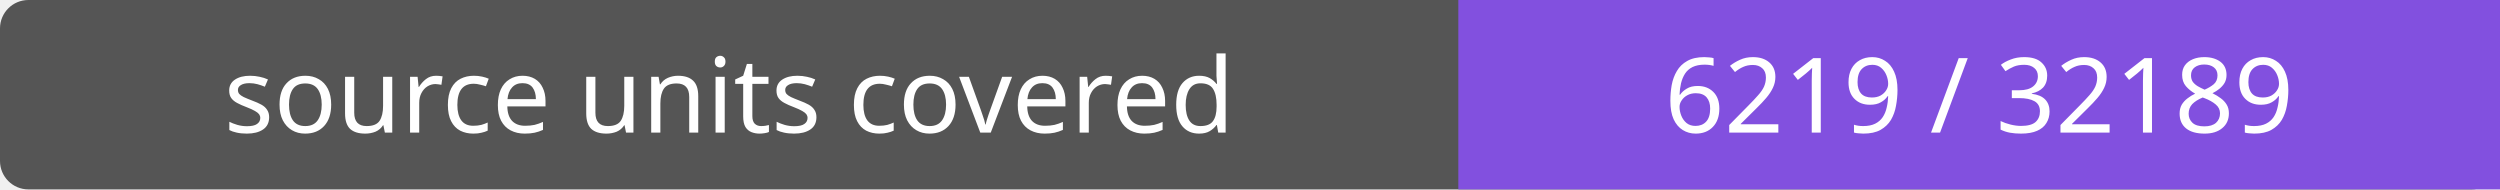
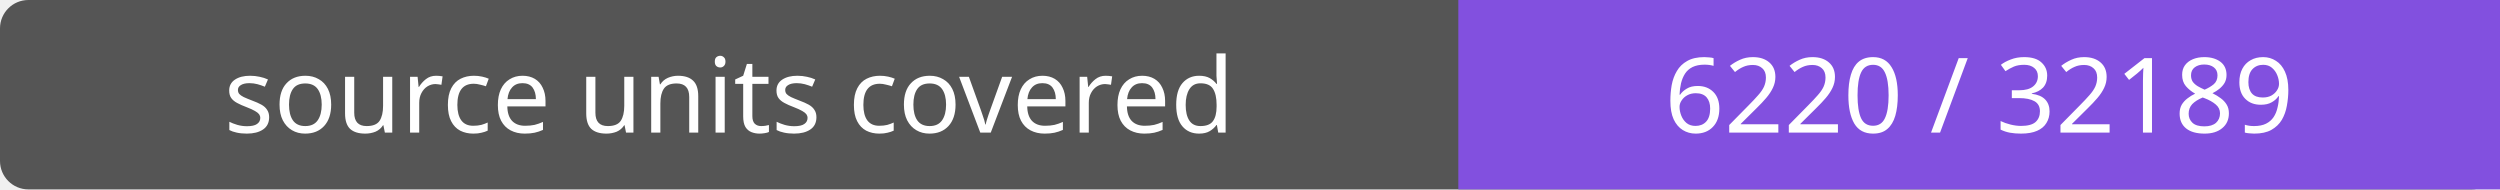
- <svg xmlns="http://www.w3.org/2000/svg" width="264" height="20" role="img" aria-label="source units covered: 6219 / 32189">
+ <svg xmlns="http://www.w3.org/2000/svg" width="264" height="20" role="img" aria-label="source units covered: 6220 / 32189">
  <rect width="264" height="20" rx="3" fill="#555" />
  <path fill="#8250df" d="M154 0h110v20H154z" />
  <g fill="#fff" text-anchor="middle" font-family="Verdana,sans-serif" font-size="11">
    <text x="77.0" y="14">source units covered</text>
-     <text x="209.0" y="14">6219 / 32189</text>
+     <text x="209.0" y="14">6220 / 32189</text>
  </g>
</svg>
